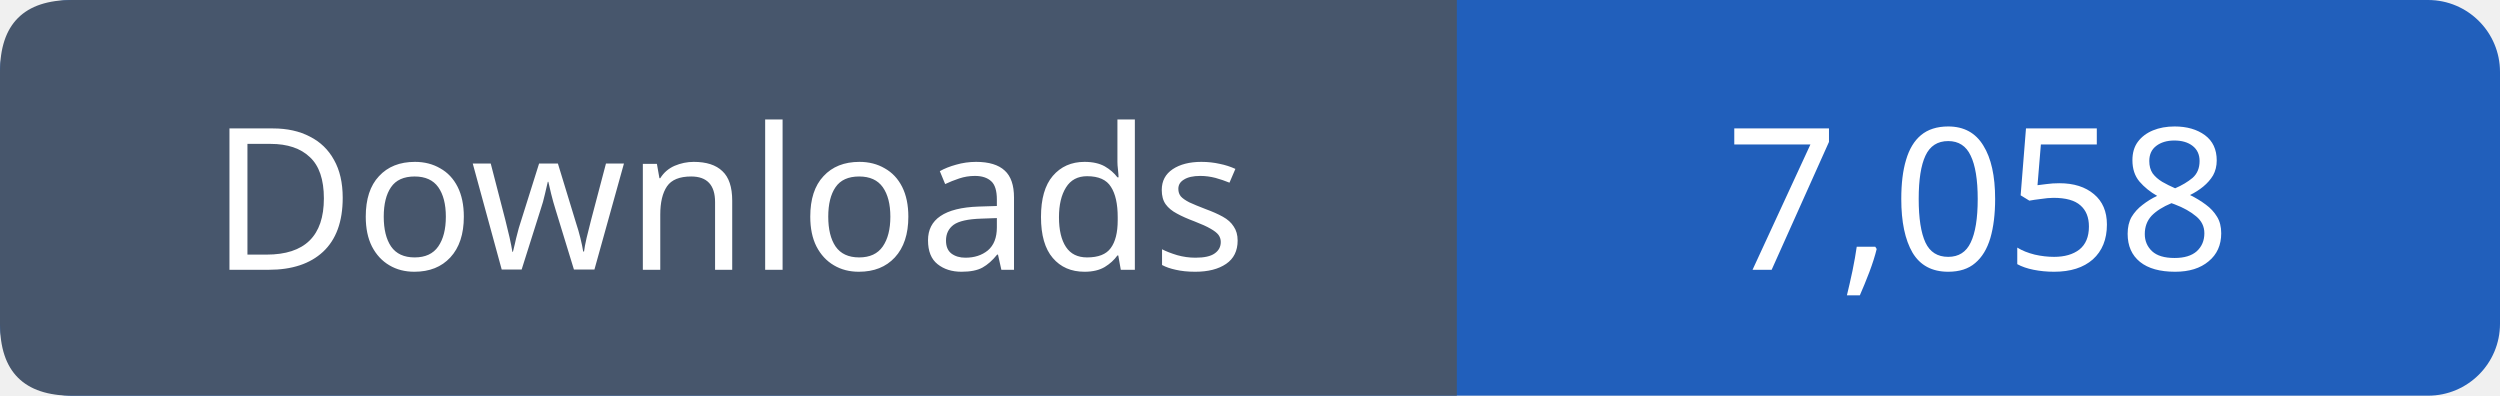
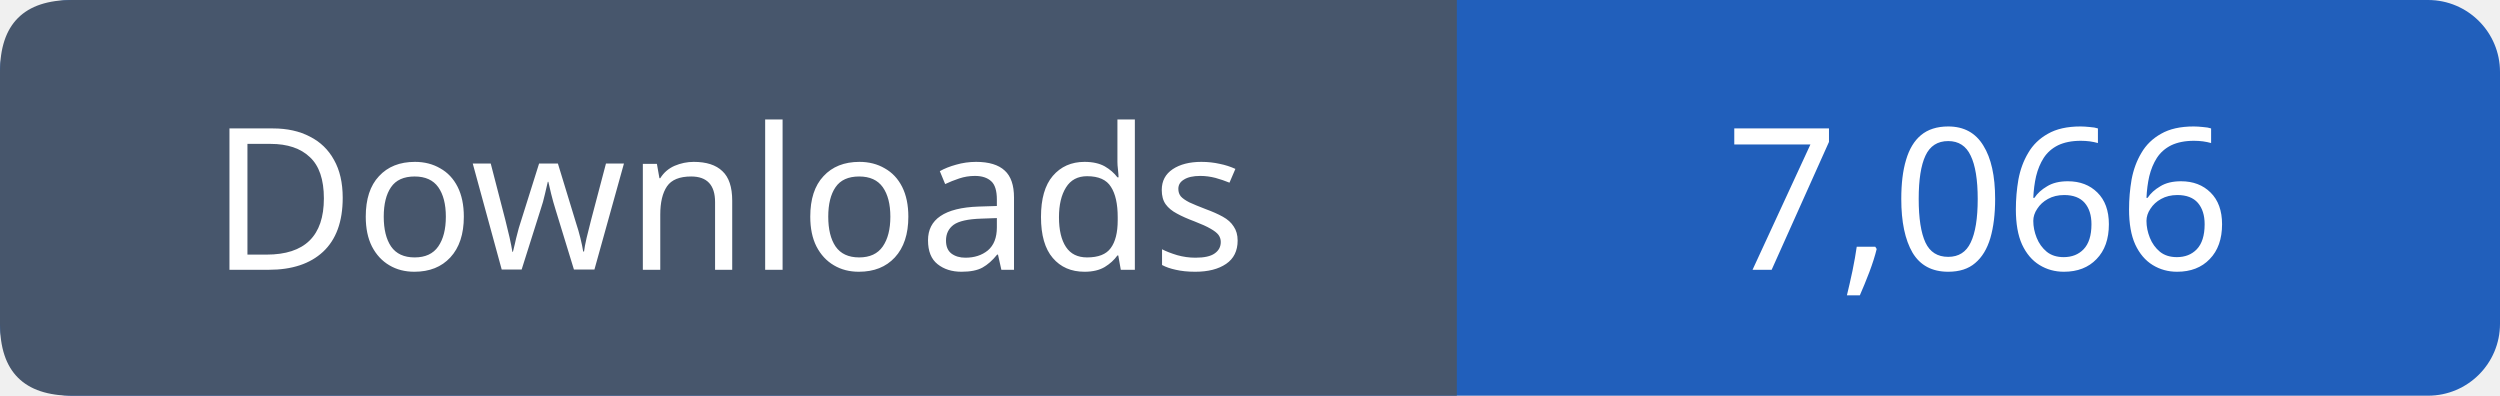
- <svg xmlns="http://www.w3.org/2000/svg" width="139" height="22" viewBox="0 0 139 22" role="img" aria-label="Downloads: 7,058">
+ <svg xmlns="http://www.w3.org/2000/svg" width="139" height="22" viewBox="0 0 139 22" role="img" aria-label="Downloads: 7,066">
  <rect width="139" height="22" rx="4" fill="#215fbb" />
  <path fill="#47566c" d="M4 0h77v22H4q-4 0-4-4V4q0-4 4-4" />
  <g font-family="Verdana,sans-serif" font-size="11" fill="white" text-anchor="middle">
    <text x="40.5" y="15">Downloads</text>
-     <text x="110.0" y="15">7,058</text>
+     <text x="110.0" y="15">7,066</text>
  </g>
</svg>
